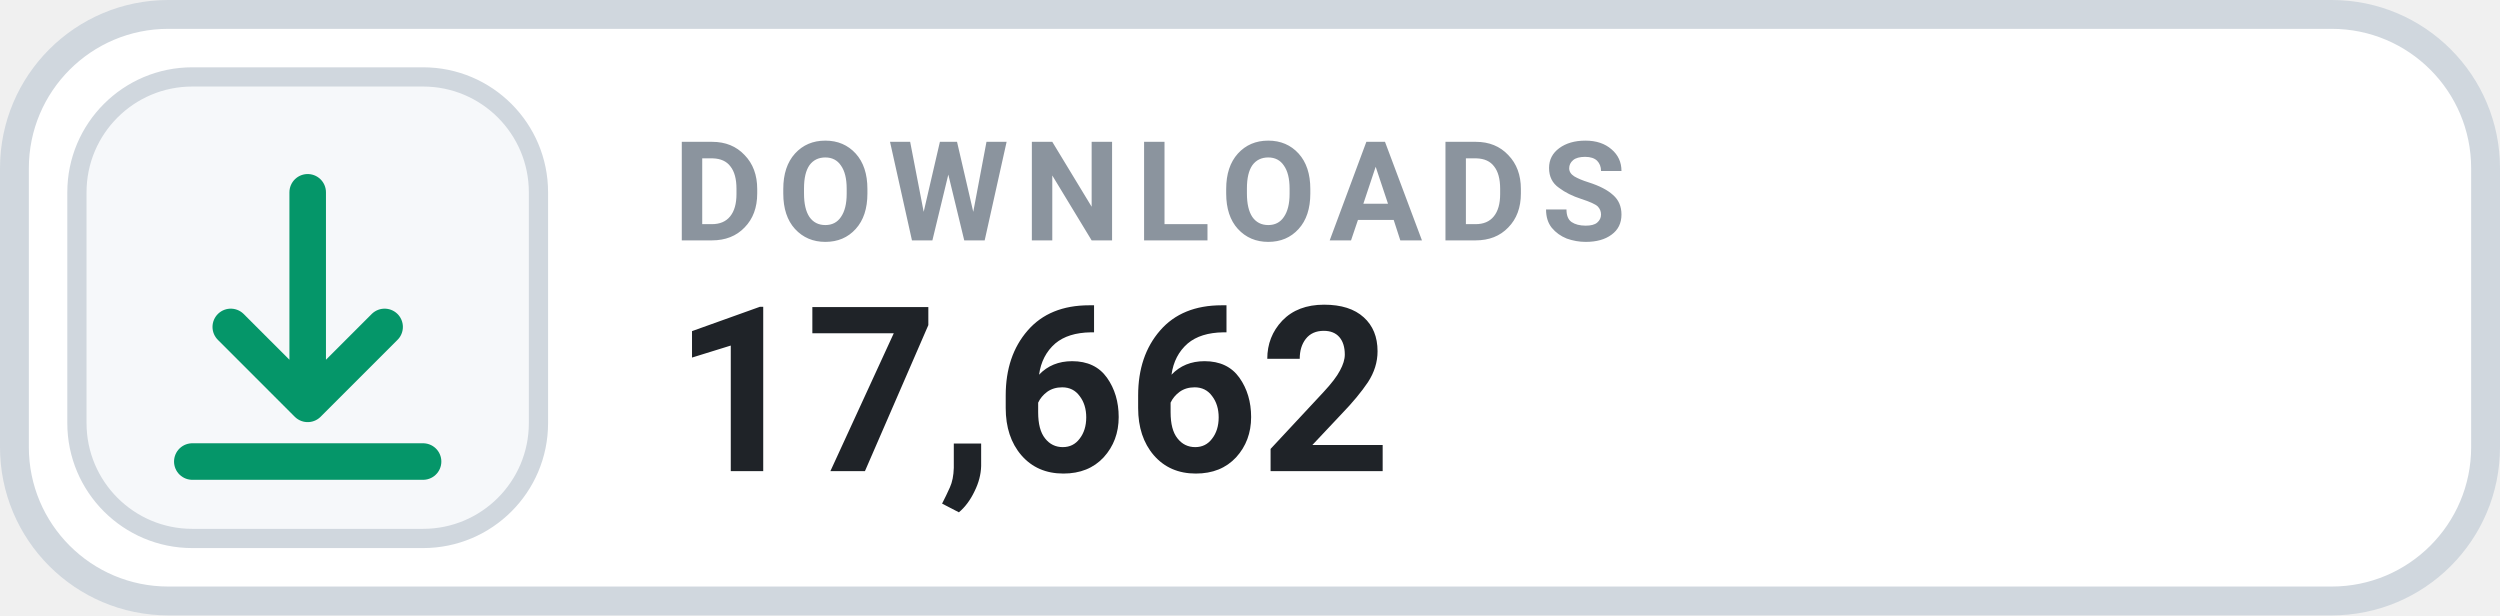
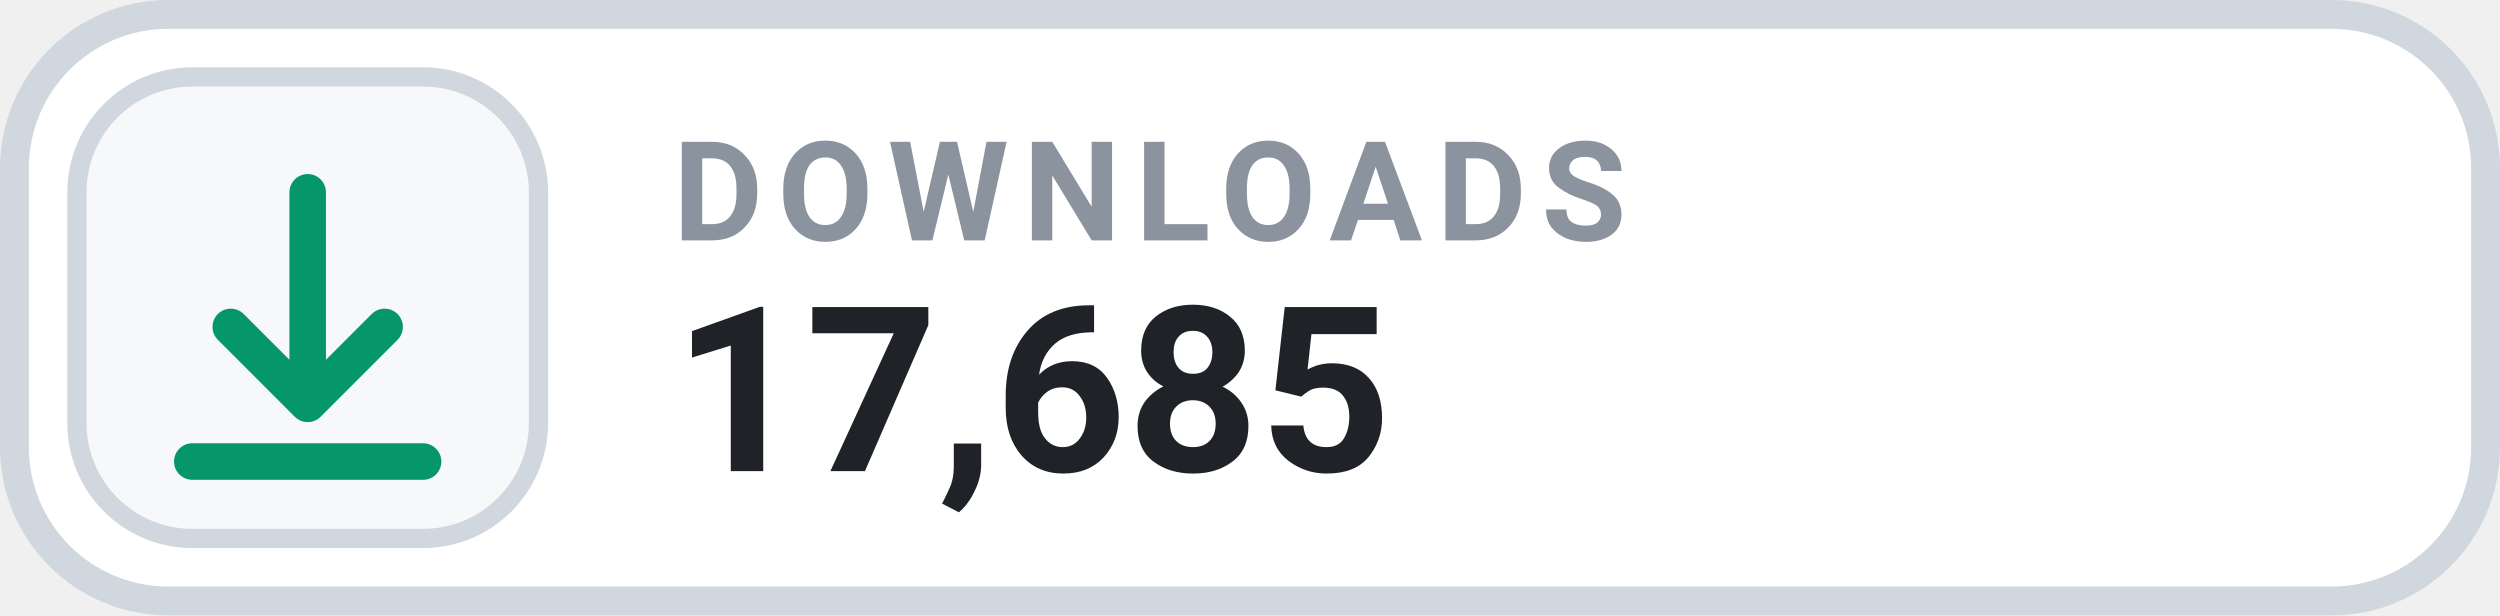
- <svg xmlns="http://www.w3.org/2000/svg" width="130" height="32" viewBox="0 0 130 32" role="img" aria-label="DOWNLOADS 17,662">
+ <svg xmlns="http://www.w3.org/2000/svg" width="130" height="32" viewBox="0 0 130 32" role="img" aria-label="DOWNLOADS 17,685">
  <rect x=".75" y=".75" width="128.5" height="30.5" rx="8" fill="#FFFFFF" stroke="#D0D7DE" stroke-width="1.5" />
  <rect x="4" y="4" width="24" height="24" rx="6" fill="#F6F8FA" stroke="#D0D7DE" stroke-width="1" />
  <g transform="translate(16 16)" style="color:#059669;">
    <path d="M0 -6 v11 m0 0 l4 -4 m-4 4 l-4 -4 M-6 8 h12" fill="none" stroke="currentColor" stroke-width="1.9" stroke-linecap="round" stroke-linejoin="round" />
  </g>
  <text x="35" y="12.5" fill="#8B949E" font-family="-apple-system,BlinkMacSystemFont,'Segoe UI',Roboto,Helvetica,Arial,sans-serif" font-size="7.2" font-weight="700" letter-spacing=".75">DOWNLOADS</text>
-   <text x="35" y="24.5" fill="#1F2328" font-family="-apple-system,BlinkMacSystemFont,'Segoe UI',Roboto,Helvetica,Arial,sans-serif" font-size="12" font-weight="700">17,662</text>
+   <text x="35" y="24.5" fill="#1F2328" font-family="-apple-system,BlinkMacSystemFont,'Segoe UI',Roboto,Helvetica,Arial,sans-serif" font-size="12" font-weight="700">17,685</text>
</svg>
